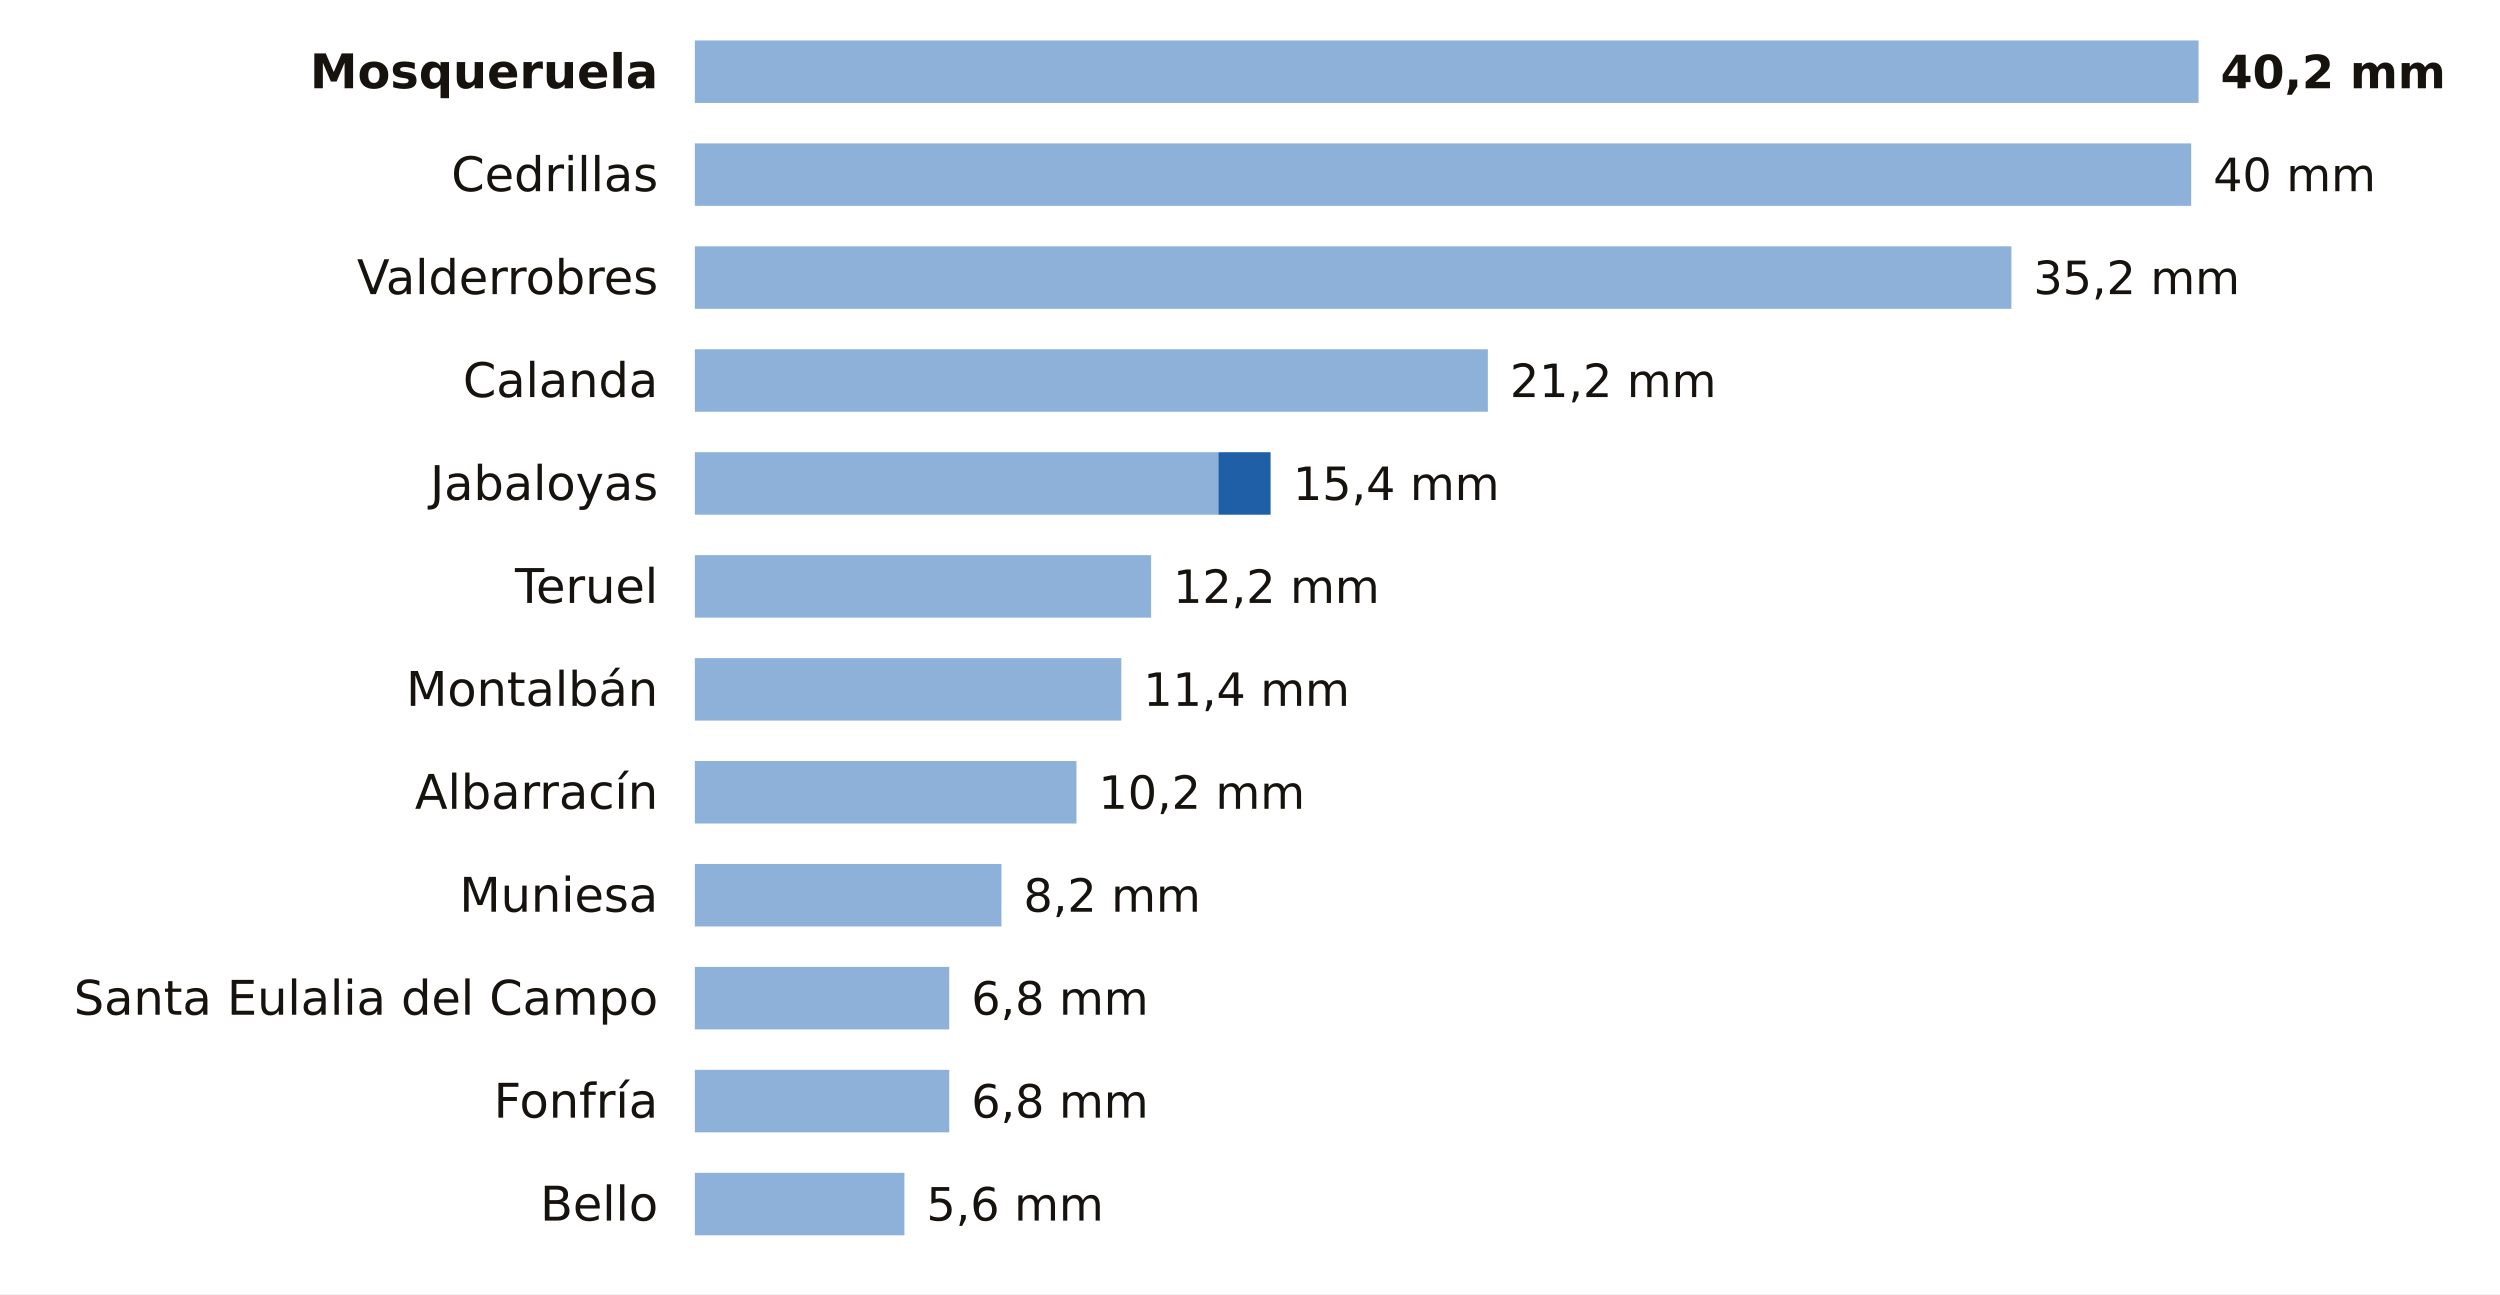
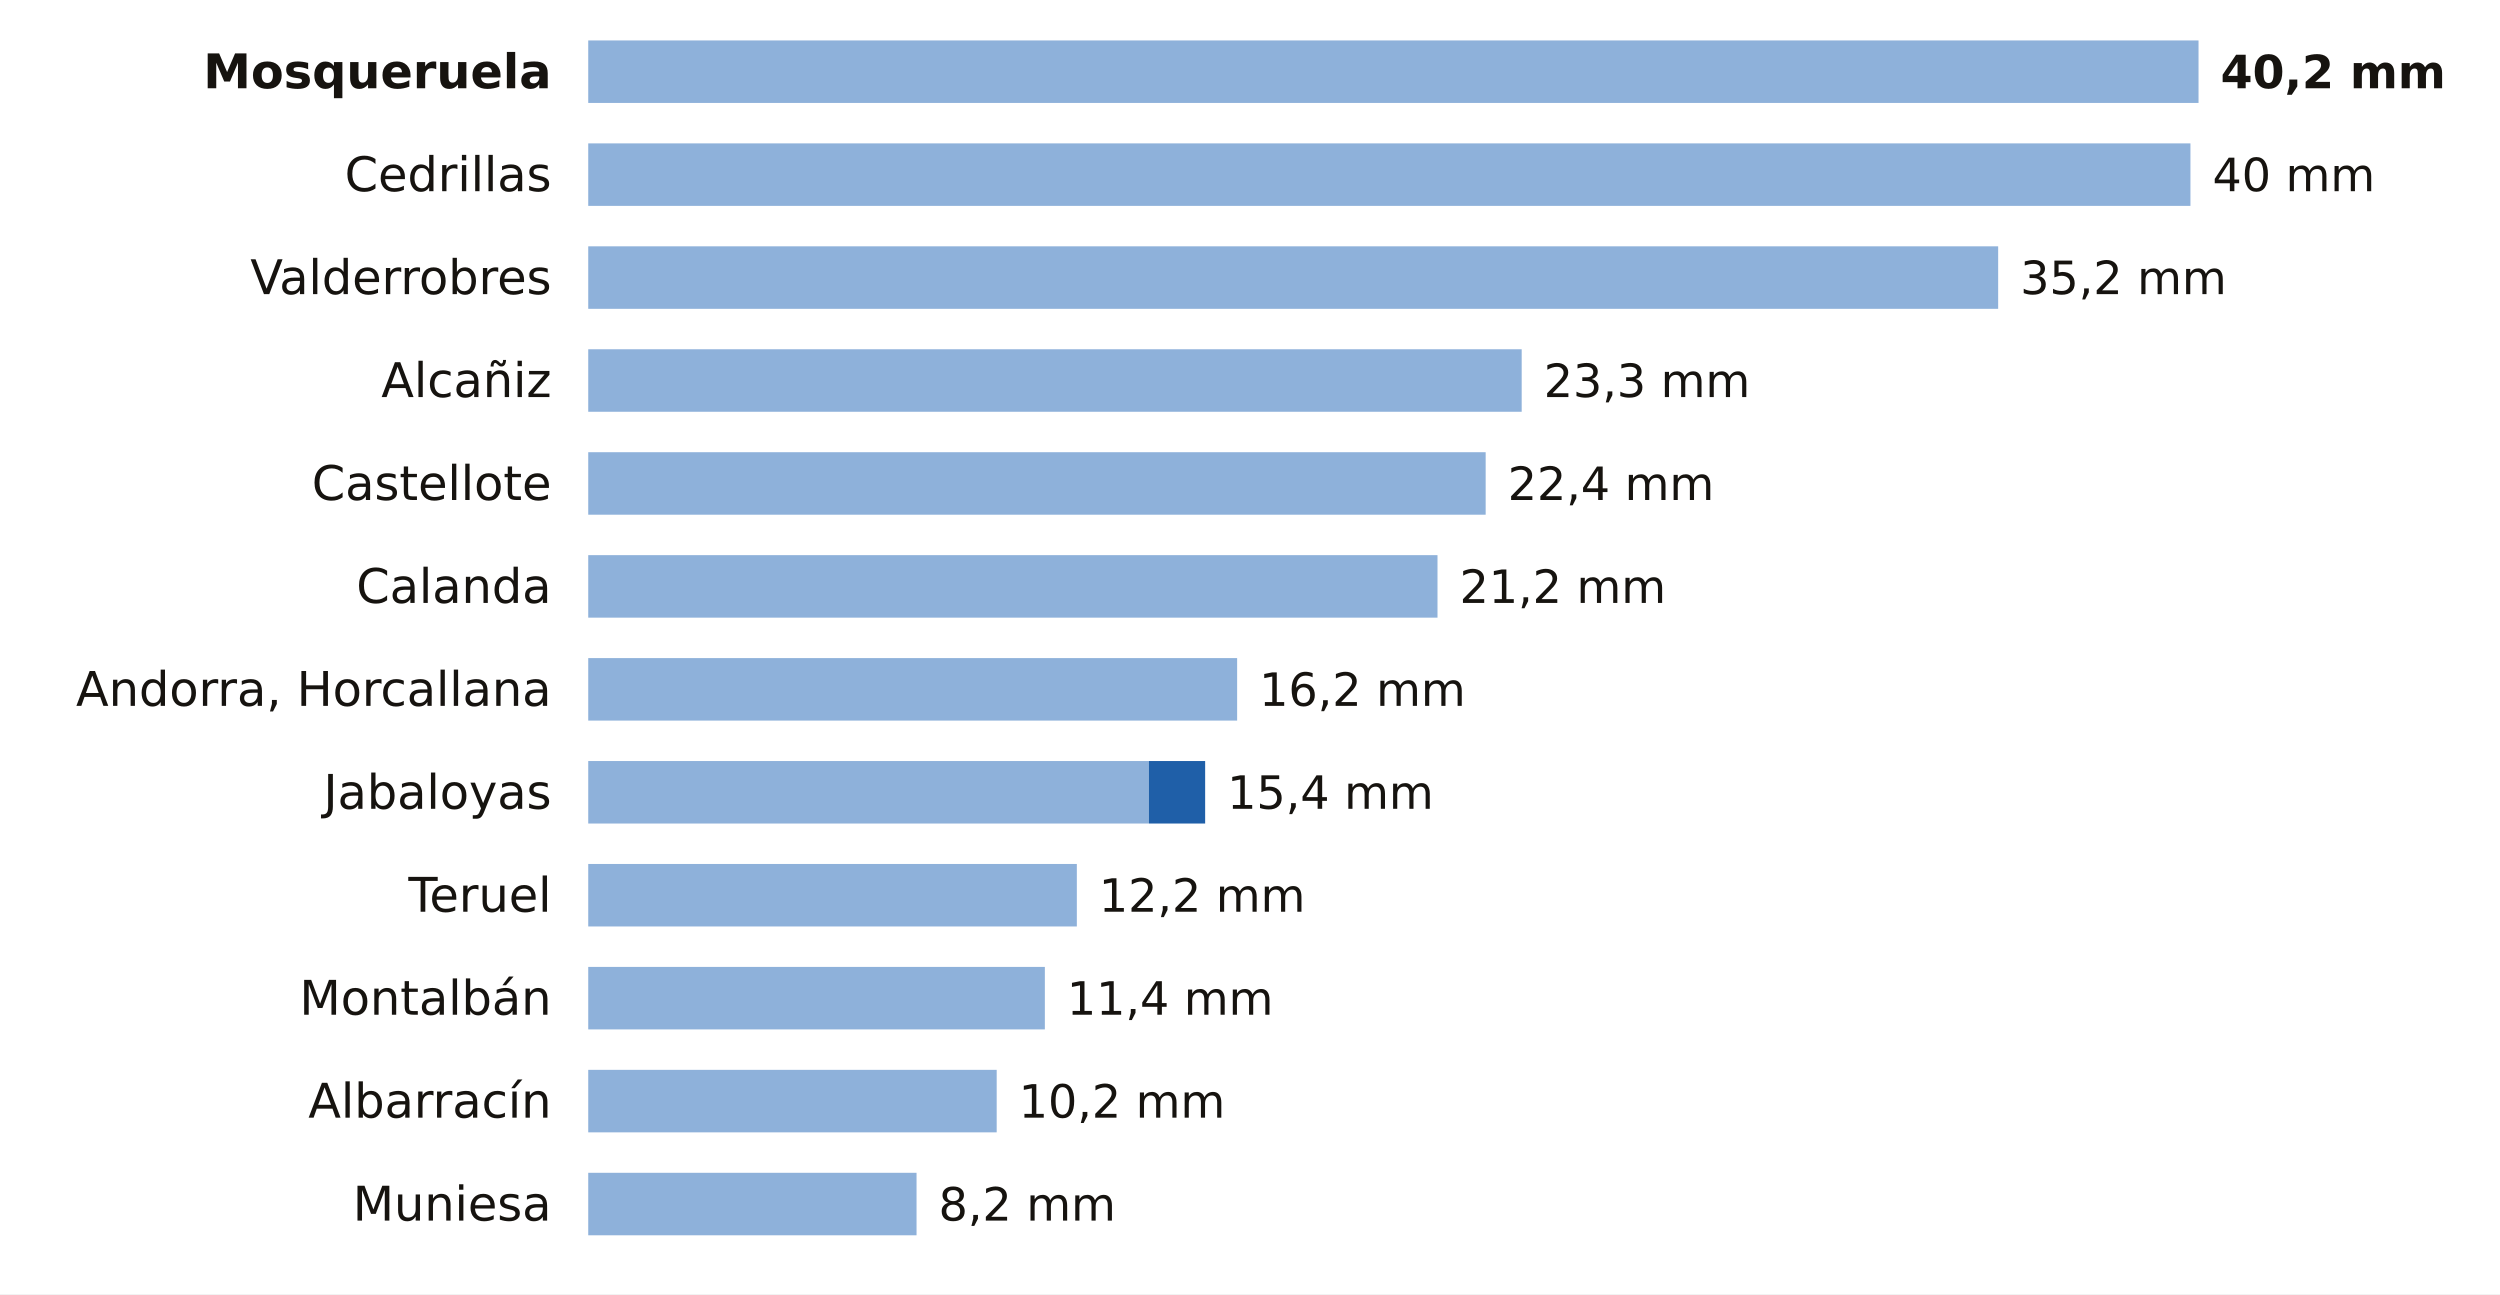
<svg xmlns="http://www.w3.org/2000/svg" viewBox="0 0 680 352" width="680" height="352" role="img" aria-label="La lluvia de los últimos 7 días en las estaciones de AEMET de Teruel">
  <rect width="680" height="352" fill="#FFFFFF" />
-   <text x="179.0" y="24.0" font-size="13" fill="#16130F" text-anchor="end" font-weight="600" font-family="Public Sans, DejaVu Sans, Arial, sans-serif">Mosqueruela</text>
-   <rect x="189" y="11" width="409.0" height="17" fill="#8EB1DA" />
+   <text x="150.0" y="24.0" font-size="13" fill="#16130F" text-anchor="end" font-weight="600" font-family="Public Sans, DejaVu Sans, Arial, sans-serif">Mosqueruela</text>
+   <rect x="160" y="11" width="438.0" height="17" fill="#8EB1DA" />
  <text x="604.0" y="24.0" font-size="12.5" fill="#16130F" text-anchor="start" font-weight="700" font-family="Public Sans, DejaVu Sans, Arial, sans-serif">40,2 mm</text>
-   <text x="179.0" y="52.0" font-size="13" fill="#16130F" text-anchor="end" font-weight="400" font-family="Public Sans, DejaVu Sans, Arial, sans-serif">Cedrillas</text>
-   <rect x="189" y="39" width="407.0" height="17" fill="#8EB1DA" />
-   <text x="602.0" y="52.0" font-size="12.5" fill="#16130F" text-anchor="start" font-weight="500" font-family="Public Sans, DejaVu Sans, Arial, sans-serif">40 mm</text>
-   <text x="179.0" y="80.0" font-size="13" fill="#16130F" text-anchor="end" font-weight="400" font-family="Public Sans, DejaVu Sans, Arial, sans-serif">Valderrobres</text>
-   <rect x="189" y="67" width="358.1" height="17" fill="#8EB1DA" />
-   <text x="553.1" y="80.0" font-size="12.5" fill="#16130F" text-anchor="start" font-weight="500" font-family="Public Sans, DejaVu Sans, Arial, sans-serif">35,2 mm</text>
-   <text x="179.0" y="108.0" font-size="13" fill="#16130F" text-anchor="end" font-weight="400" font-family="Public Sans, DejaVu Sans, Arial, sans-serif">Calanda</text>
-   <rect x="189" y="95" width="215.7" height="17" fill="#8EB1DA" />
-   <text x="410.7" y="108.0" font-size="12.5" fill="#16130F" text-anchor="start" font-weight="500" font-family="Public Sans, DejaVu Sans, Arial, sans-serif">21,2 mm</text>
-   <text x="179.0" y="136.0" font-size="13" fill="#16130F" text-anchor="end" font-weight="400" font-family="Public Sans, DejaVu Sans, Arial, sans-serif">Jabaloyas</text>
-   <rect x="189" y="123" width="142.4" height="17" fill="#8EB1DA" />
-   <rect x="331.4" y="123" width="14.2" height="17" fill="#1F5FA8" />
-   <text x="351.7" y="136.0" font-size="12.5" fill="#16130F" text-anchor="start" font-weight="500" font-family="Public Sans, DejaVu Sans, Arial, sans-serif">15,4 mm</text>
-   <text x="179.0" y="164.0" font-size="13" fill="#16130F" text-anchor="end" font-weight="400" font-family="Public Sans, DejaVu Sans, Arial, sans-serif">Teruel</text>
-   <rect x="189" y="151" width="124.1" height="17" fill="#8EB1DA" />
-   <text x="319.1" y="164.0" font-size="12.5" fill="#16130F" text-anchor="start" font-weight="500" font-family="Public Sans, DejaVu Sans, Arial, sans-serif">12,2 mm</text>
-   <text x="179.0" y="192.0" font-size="13" fill="#16130F" text-anchor="end" font-weight="400" font-family="Public Sans, DejaVu Sans, Arial, sans-serif">Montalbán</text>
-   <rect x="189" y="179" width="116.0" height="17" fill="#8EB1DA" />
-   <text x="311.0" y="192.0" font-size="12.5" fill="#16130F" text-anchor="start" font-weight="500" font-family="Public Sans, DejaVu Sans, Arial, sans-serif">11,4 mm</text>
-   <text x="179.0" y="220.0" font-size="13" fill="#16130F" text-anchor="end" font-weight="400" font-family="Public Sans, DejaVu Sans, Arial, sans-serif">Albarracín</text>
-   <rect x="189" y="207" width="103.8" height="17" fill="#8EB1DA" />
-   <text x="298.8" y="220.0" font-size="12.5" fill="#16130F" text-anchor="start" font-weight="500" font-family="Public Sans, DejaVu Sans, Arial, sans-serif">10,2 mm</text>
-   <text x="179.0" y="248.0" font-size="13" fill="#16130F" text-anchor="end" font-weight="400" font-family="Public Sans, DejaVu Sans, Arial, sans-serif">Muniesa</text>
-   <rect x="189" y="235" width="83.4" height="17" fill="#8EB1DA" />
-   <text x="278.4" y="248.0" font-size="12.5" fill="#16130F" text-anchor="start" font-weight="500" font-family="Public Sans, DejaVu Sans, Arial, sans-serif">8,2 mm</text>
-   <text x="179.0" y="276.0" font-size="13" fill="#16130F" text-anchor="end" font-weight="400" font-family="Public Sans, DejaVu Sans, Arial, sans-serif">Santa Eulalia del Campo</text>
-   <rect x="189" y="263" width="69.2" height="17" fill="#8EB1DA" />
-   <text x="264.2" y="276.0" font-size="12.5" fill="#16130F" text-anchor="start" font-weight="500" font-family="Public Sans, DejaVu Sans, Arial, sans-serif">6,8 mm</text>
-   <text x="179.0" y="304.0" font-size="13" fill="#16130F" text-anchor="end" font-weight="400" font-family="Public Sans, DejaVu Sans, Arial, sans-serif">Fonfría</text>
-   <rect x="189" y="291" width="69.2" height="17" fill="#8EB1DA" />
-   <text x="264.2" y="304.0" font-size="12.5" fill="#16130F" text-anchor="start" font-weight="500" font-family="Public Sans, DejaVu Sans, Arial, sans-serif">6,8 mm</text>
-   <text x="179.0" y="332.0" font-size="13" fill="#16130F" text-anchor="end" font-weight="400" font-family="Public Sans, DejaVu Sans, Arial, sans-serif">Bello</text>
-   <rect x="189" y="319" width="57.0" height="17" fill="#8EB1DA" />
-   <text x="252.0" y="332.0" font-size="12.5" fill="#16130F" text-anchor="start" font-weight="500" font-family="Public Sans, DejaVu Sans, Arial, sans-serif">5,6 mm</text>
+   <text x="150.0" y="52.0" font-size="13" fill="#16130F" text-anchor="end" font-weight="400" font-family="Public Sans, DejaVu Sans, Arial, sans-serif">Cedrillas</text>
+   <rect x="160" y="39" width="435.8" height="17" fill="#8EB1DA" />
+   <text x="601.8" y="52.0" font-size="12.5" fill="#16130F" text-anchor="start" font-weight="500" font-family="Public Sans, DejaVu Sans, Arial, sans-serif">40 mm</text>
+   <text x="150.0" y="80.0" font-size="13" fill="#16130F" text-anchor="end" font-weight="400" font-family="Public Sans, DejaVu Sans, Arial, sans-serif">Valderrobres</text>
+   <rect x="160" y="67" width="383.5" height="17" fill="#8EB1DA" />
+   <text x="549.5" y="80.0" font-size="12.5" fill="#16130F" text-anchor="start" font-weight="500" font-family="Public Sans, DejaVu Sans, Arial, sans-serif">35,2 mm</text>
+   <text x="150.0" y="108.0" font-size="13" fill="#16130F" text-anchor="end" font-weight="400" font-family="Public Sans, DejaVu Sans, Arial, sans-serif">Alcañiz</text>
+   <rect x="160" y="95" width="253.9" height="17" fill="#8EB1DA" />
+   <text x="419.9" y="108.0" font-size="12.5" fill="#16130F" text-anchor="start" font-weight="500" font-family="Public Sans, DejaVu Sans, Arial, sans-serif">23,3 mm</text>
+   <text x="150.0" y="136.0" font-size="13" fill="#16130F" text-anchor="end" font-weight="400" font-family="Public Sans, DejaVu Sans, Arial, sans-serif">Castellote</text>
+   <rect x="160" y="123" width="244.1" height="17" fill="#8EB1DA" />
+   <text x="410.1" y="136.0" font-size="12.5" fill="#16130F" text-anchor="start" font-weight="500" font-family="Public Sans, DejaVu Sans, Arial, sans-serif">22,4 mm</text>
+   <text x="150.0" y="164.0" font-size="13" fill="#16130F" text-anchor="end" font-weight="400" font-family="Public Sans, DejaVu Sans, Arial, sans-serif">Calanda</text>
+   <rect x="160" y="151" width="231.0" height="17" fill="#8EB1DA" />
+   <text x="397.0" y="164.0" font-size="12.5" fill="#16130F" text-anchor="start" font-weight="500" font-family="Public Sans, DejaVu Sans, Arial, sans-serif">21,2 mm</text>
+   <text x="150.0" y="192.0" font-size="13" fill="#16130F" text-anchor="end" font-weight="400" font-family="Public Sans, DejaVu Sans, Arial, sans-serif">Andorra, Horcallana</text>
+   <rect x="160" y="179" width="176.5" height="17" fill="#8EB1DA" />
+   <text x="342.5" y="192.0" font-size="12.5" fill="#16130F" text-anchor="start" font-weight="500" font-family="Public Sans, DejaVu Sans, Arial, sans-serif">16,2 mm</text>
+   <text x="150.0" y="220.0" font-size="13" fill="#16130F" text-anchor="end" font-weight="400" font-family="Public Sans, DejaVu Sans, Arial, sans-serif">Jabaloyas</text>
+   <rect x="160" y="207" width="152.5" height="17" fill="#8EB1DA" />
+   <rect x="312.5" y="207" width="15.3" height="17" fill="#1F5FA8" />
+   <text x="333.8" y="220.0" font-size="12.5" fill="#16130F" text-anchor="start" font-weight="500" font-family="Public Sans, DejaVu Sans, Arial, sans-serif">15,4 mm</text>
+   <text x="150.0" y="248.0" font-size="13" fill="#16130F" text-anchor="end" font-weight="400" font-family="Public Sans, DejaVu Sans, Arial, sans-serif">Teruel</text>
+   <rect x="160" y="235" width="132.9" height="17" fill="#8EB1DA" />
+   <text x="298.9" y="248.0" font-size="12.5" fill="#16130F" text-anchor="start" font-weight="500" font-family="Public Sans, DejaVu Sans, Arial, sans-serif">12,2 mm</text>
+   <text x="150.0" y="276.0" font-size="13" fill="#16130F" text-anchor="end" font-weight="400" font-family="Public Sans, DejaVu Sans, Arial, sans-serif">Montalbán</text>
+   <rect x="160" y="263" width="124.2" height="17" fill="#8EB1DA" />
+   <text x="290.2" y="276.0" font-size="12.5" fill="#16130F" text-anchor="start" font-weight="500" font-family="Public Sans, DejaVu Sans, Arial, sans-serif">11,4 mm</text>
+   <text x="150.0" y="304.0" font-size="13" fill="#16130F" text-anchor="end" font-weight="400" font-family="Public Sans, DejaVu Sans, Arial, sans-serif">Albarracín</text>
+   <rect x="160" y="291" width="111.1" height="17" fill="#8EB1DA" />
+   <text x="277.1" y="304.0" font-size="12.5" fill="#16130F" text-anchor="start" font-weight="500" font-family="Public Sans, DejaVu Sans, Arial, sans-serif">10,2 mm</text>
+   <text x="150.0" y="332.0" font-size="13" fill="#16130F" text-anchor="end" font-weight="400" font-family="Public Sans, DejaVu Sans, Arial, sans-serif">Muniesa</text>
+   <rect x="160" y="319" width="89.3" height="17" fill="#8EB1DA" />
+   <text x="255.3" y="332.0" font-size="12.5" fill="#16130F" text-anchor="start" font-weight="500" font-family="Public Sans, DejaVu Sans, Arial, sans-serif">8,2 mm</text>
</svg>
